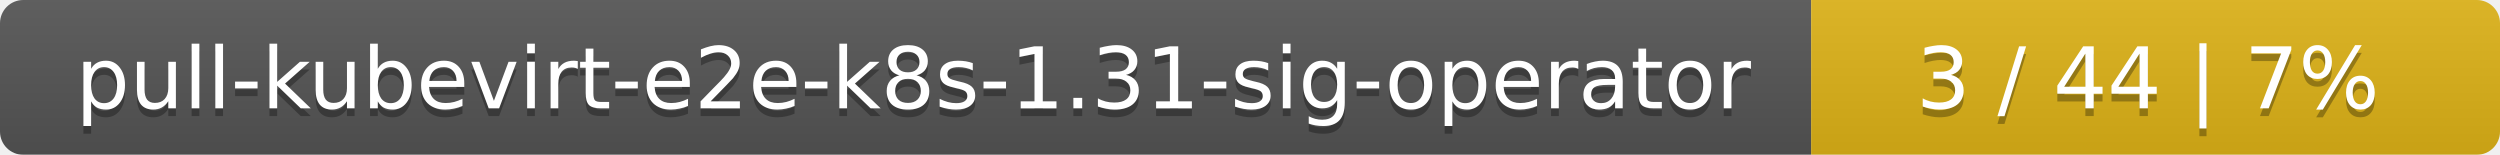
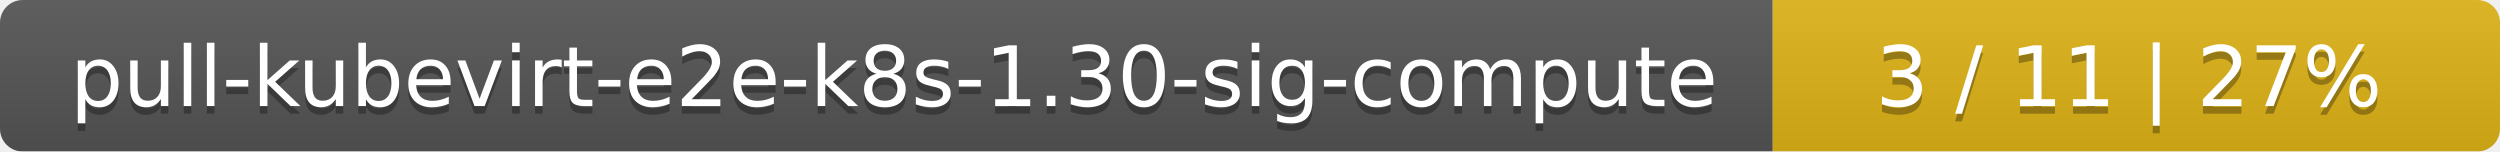
- <svg xmlns="http://www.w3.org/2000/svg" width="323" height="20">
+ <svg xmlns="http://www.w3.org/2000/svg" width="330" height="20">
  <linearGradient id="smooth" x2="0" y2="100%">
    <stop offset="0" stop-color="#bbb" stop-opacity=".1" />
    <stop offset="1" stop-opacity=".1" />
  </linearGradient>
  <mask id="round">
-     <rect width="323" height="20" rx="3" fill="#fff" />
+     <rect width="330" height="20" rx="3" fill="#fff" />
  </mask>
  <g mask="url(#round)">
    <rect width="234" height="20" fill="#555" />
-     <rect x="234" width="89" height="20" fill="#dfb317" />
-     <rect width="323" height="20" fill="url(#smooth)" />
+     <rect x="234" width="96" height="20" fill="#dfb317" />
+     <rect width="330" height="20" fill="url(#smooth)" />
  </g>
  <g fill="#fff" text-anchor="middle" font-family="DejaVu Sans,Verdana,Geneva,sans-serif" font-size="11">
-     <text x="118" y="15" fill="#010101" fill-opacity=".3">pull-kubevirt-e2e-k8s-1.31-sig-operator</text>
-     <text x="118" y="14">pull-kubevirt-e2e-k8s-1.31-sig-operator</text>
-     <text x="277.5" y="15" fill="#010101" fill-opacity=".3">3 / 44    |    7%</text>
-     <text x="277.5" y="14">3 / 44    |    7%</text>
+     <text x="118" y="15" fill="#010101" fill-opacity=".3">pull-kubevirt-e2e-k8s-1.30-sig-compute</text>
+     <text x="118" y="14">pull-kubevirt-e2e-k8s-1.30-sig-compute</text>
+     <text x="281" y="15" fill="#010101" fill-opacity=".3">3 / 11    |    27%</text>
+     <text x="281" y="14">3 / 11    |    27%</text>
  </g>
</svg>
